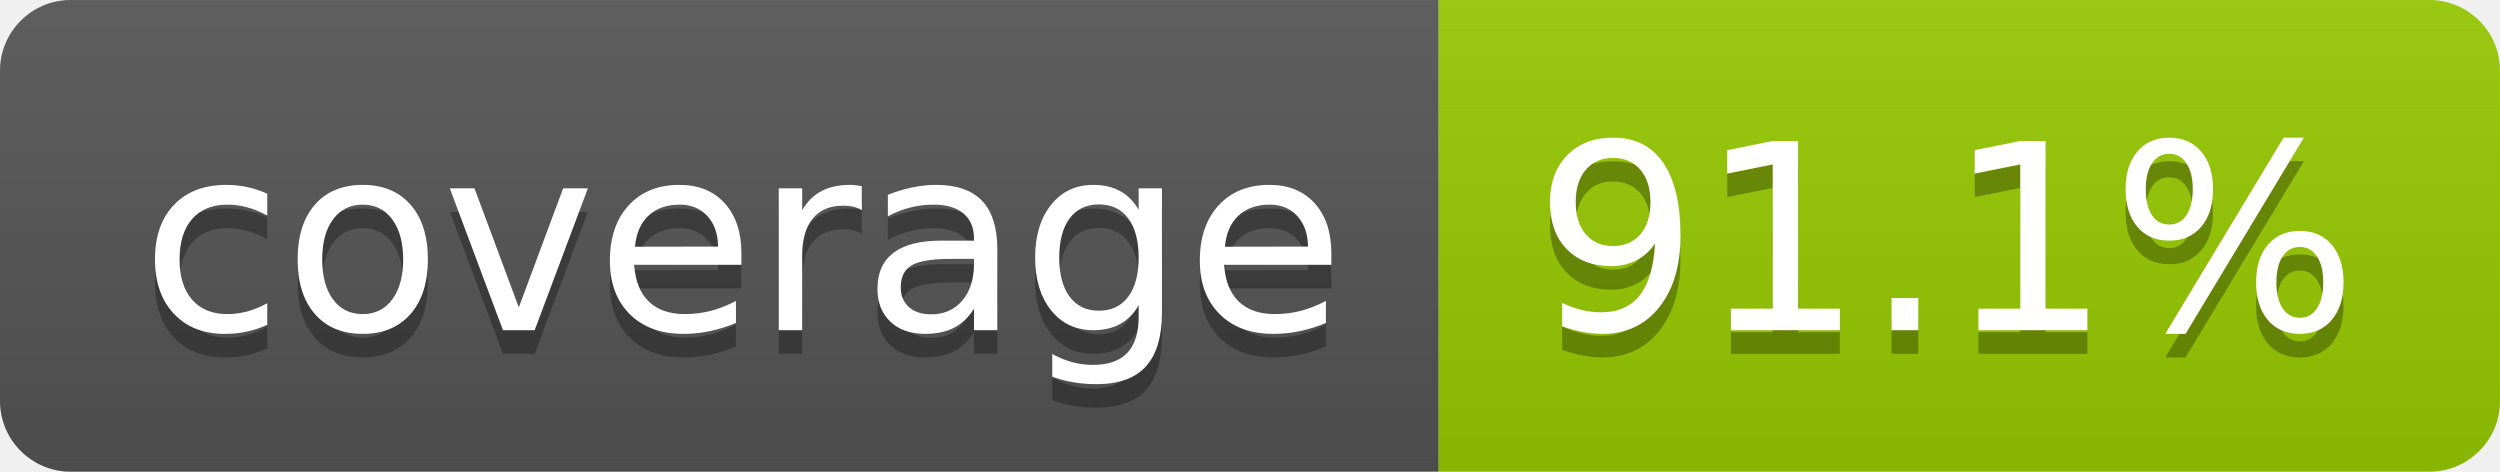
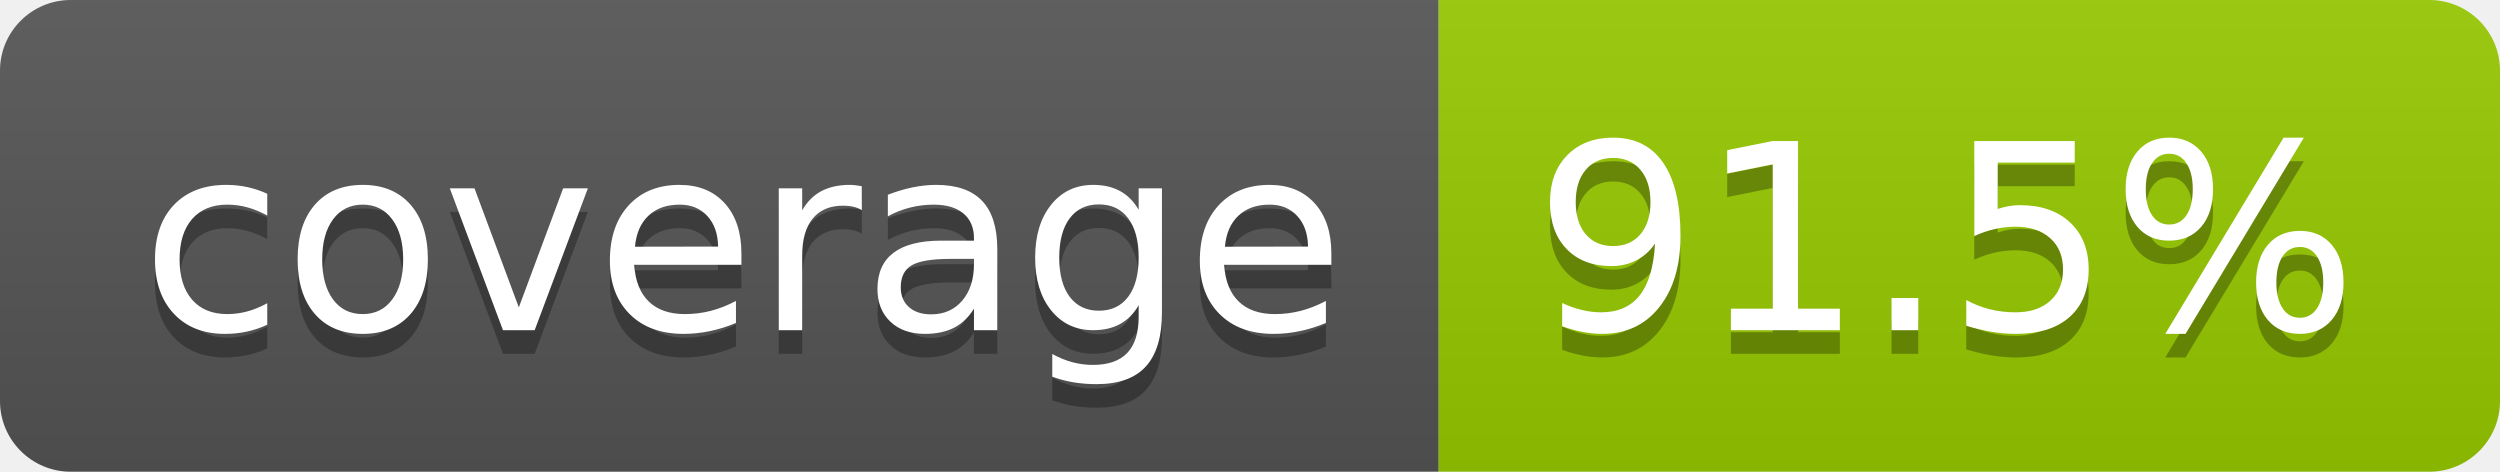
- <svg xmlns="http://www.w3.org/2000/svg" width="106" height="20" role="img" aria-label="coverage: 91.1%">
+ <svg xmlns="http://www.w3.org/2000/svg" width="106" height="20" role="img" aria-label="coverage: 91.5%">
  <linearGradient id="s" x2="0" y2="100%">
    <stop offset="0" stop-color="#bbb" stop-opacity=".1" />
    <stop offset="1" stop-opacity=".1" />
  </linearGradient>
  <clipPath id="r">
    <rect width="106" height="20" rx="3" fill="#fff" />
  </clipPath>
  <g clip-path="url(#r)">
    <rect width="61" height="20" fill="#555" />
    <rect x="61" width="45" height="20" fill="#97ca00" />
    <rect width="106" height="20" fill="url(#s)" />
  </g>
  <g fill="#fff" text-anchor="middle" font-family="Verdana,Geneva,DejaVu Sans,sans-serif" text-rendering="geometricPrecision" font-size="110">
    <text aria-hidden="true" x="315" y="150" fill="#010101" fill-opacity=".3" transform="scale(.1)" textLength="510">coverage</text>
    <text x="315" y="140" transform="scale(.1)" fill="#fff" textLength="510">coverage</text>
-     <text aria-hidden="true" x="825" y="150" fill="#010101" fill-opacity=".3" transform="scale(.1)" textLength="350">91.1%</text>
-     <text x="825" y="140" transform="scale(.1)" fill="#fff" textLength="350">91.1%</text>
+     <text aria-hidden="true" x="825" y="150" fill="#010101" fill-opacity=".3" transform="scale(.1)" textLength="350">91.5%</text>
+     <text x="825" y="140" transform="scale(.1)" fill="#fff" textLength="350">91.5%</text>
  </g>
</svg>
